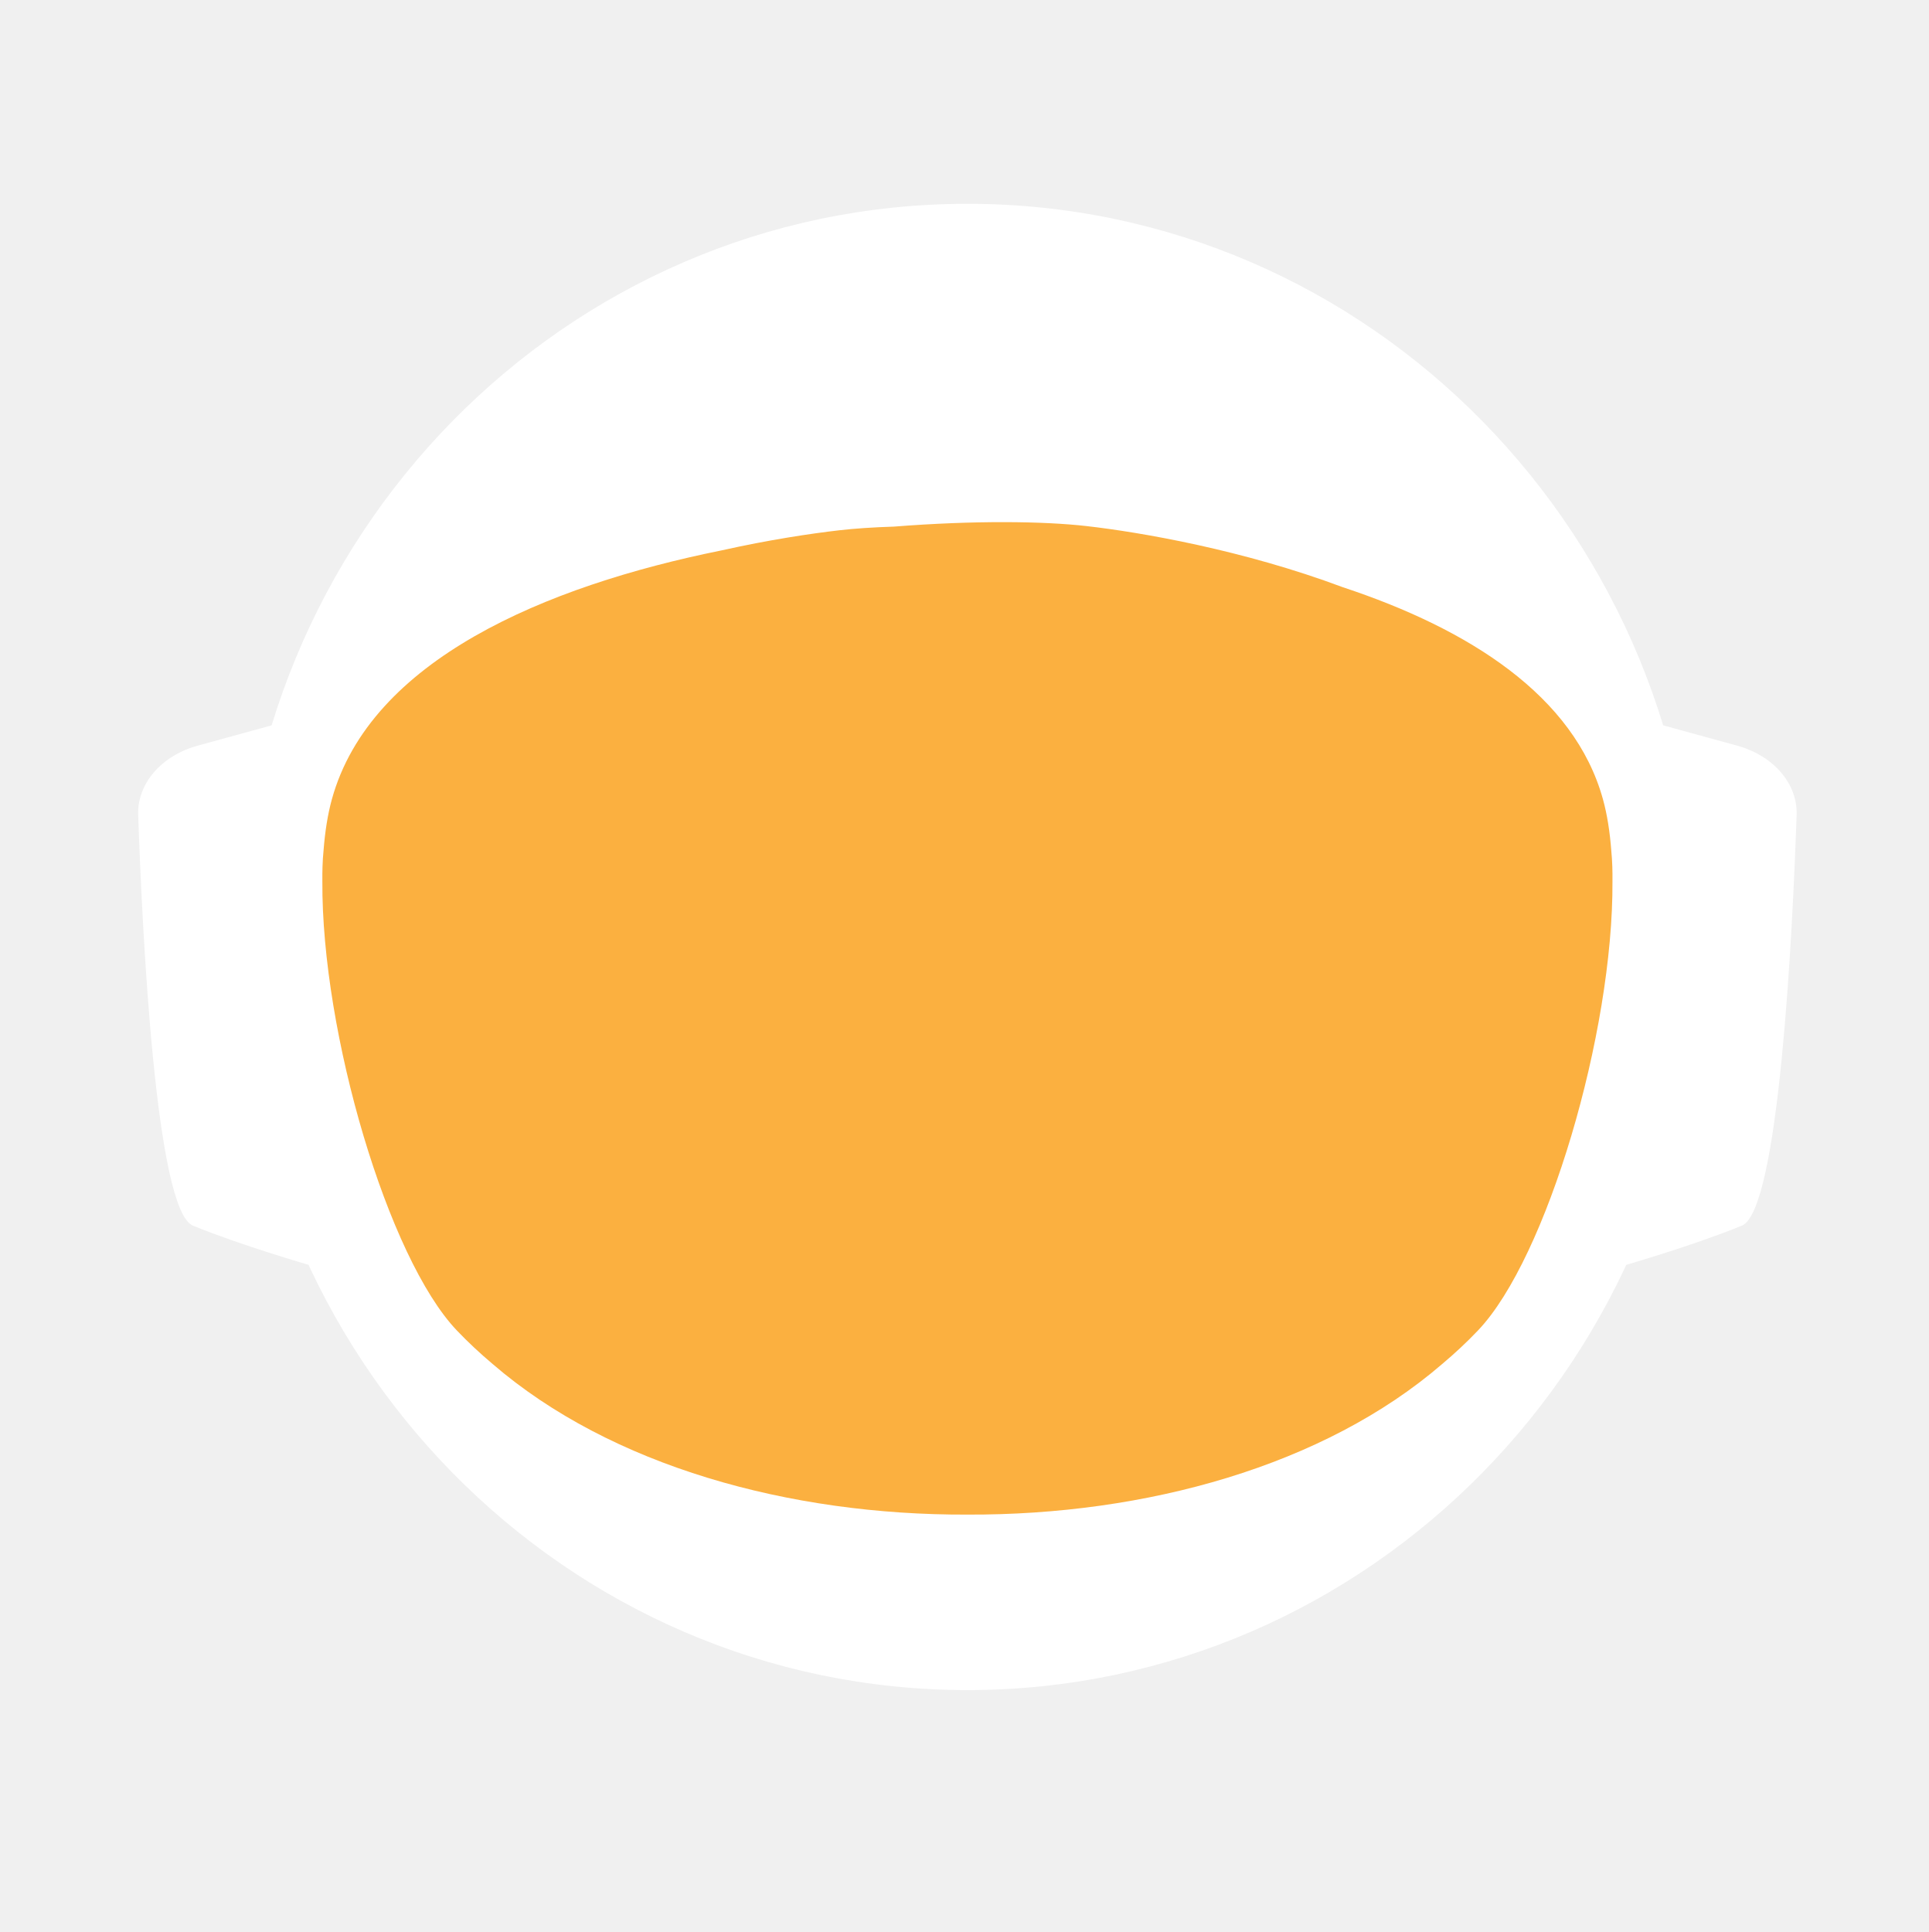
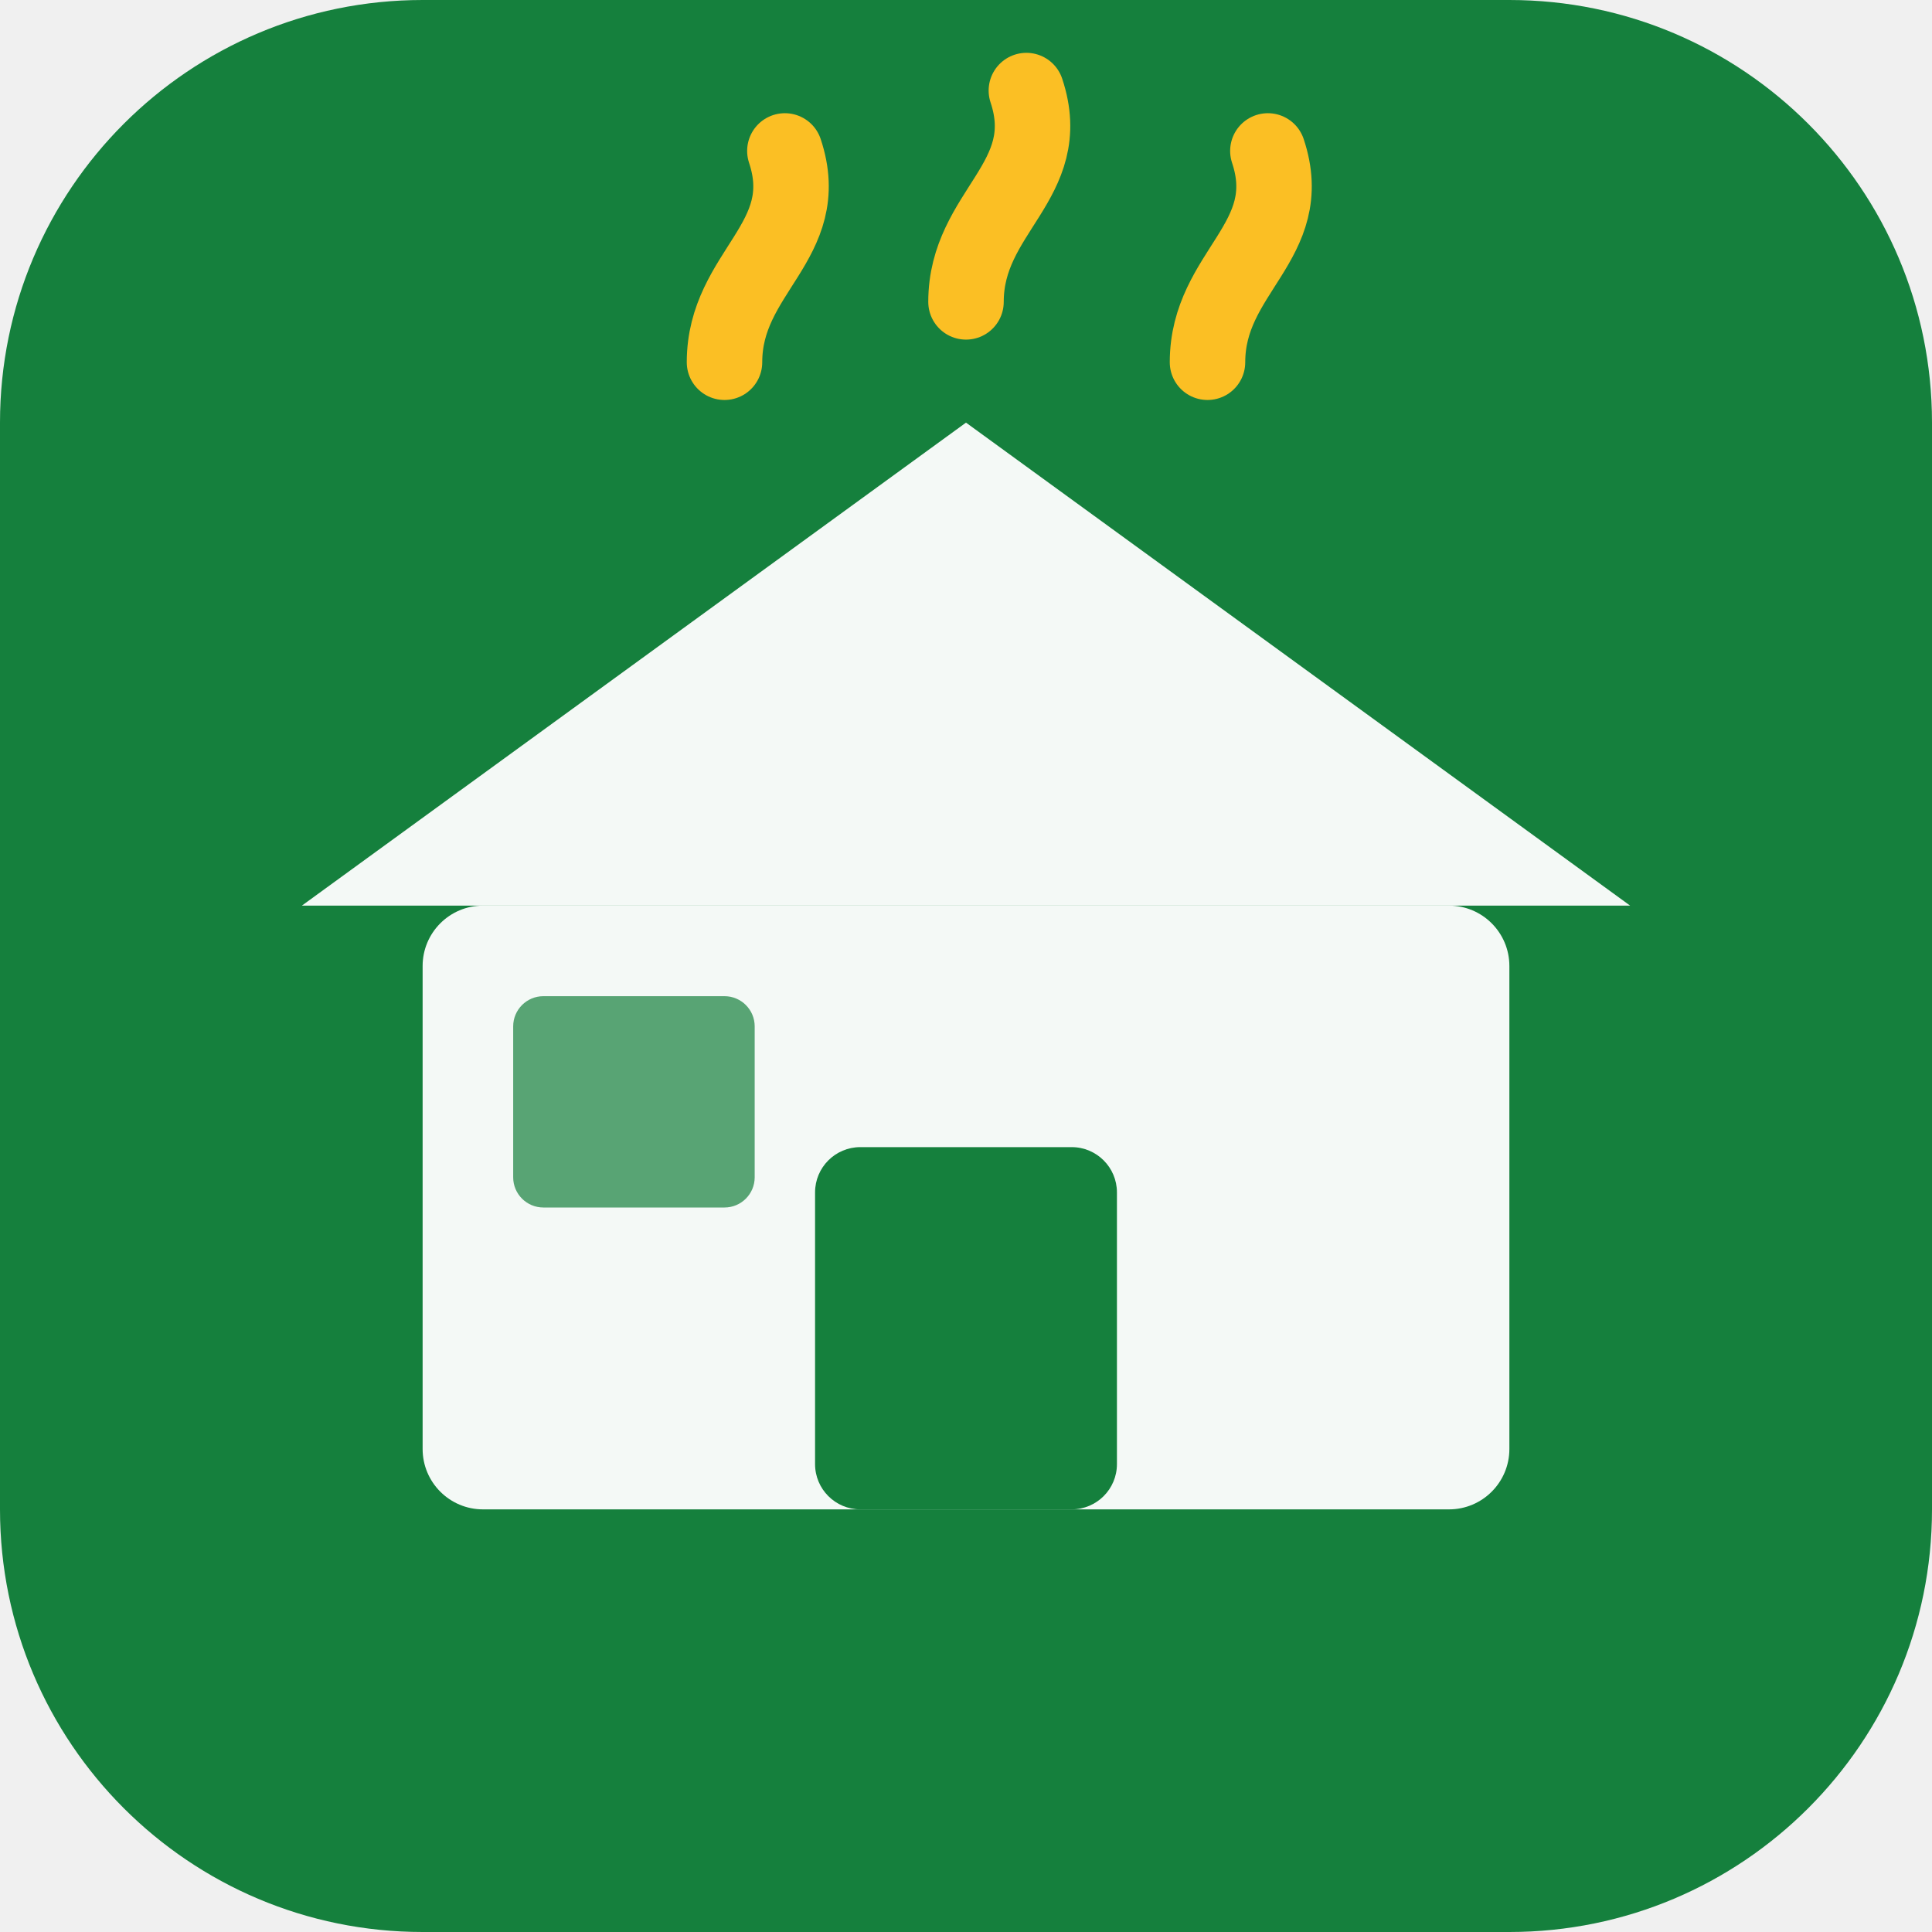
- <svg xmlns="http://www.w3.org/2000/svg" id="_Слой_2" data-name="Слой 2" viewBox="0 0 960.01 961.55">
-   <defs>
-     <style>
-             .cls-1, .cls-2 {
-             fill: #fff;
-             stroke-width: 0px;
-             }
- 
-             .cls-2 {
-             stroke-linecap: round;
-             stroke-width: 0px;
-             
-             }
- 
-             .cls-2, .cls-3 {
-             stroke: #fff;
-             stroke-width: 10px;
-             stroke-miterlimit: 10;
-             }
- 
-             .cls-4 {
-             fill: transparent;
-             stroke: #fff;
-             stroke-width: 0px;
-             }
- 
-             .cls-3 {
-             fill: #FBB040;
- 
-             stroke-width: 0px;
-             }
-         </style>
-     <linearGradient id="animated_gradient" x1="0%" y1="0%" x2="100%" y2="100%" gradientUnits="userSpaceOnUse">
-       <stop offset="100%" stop-color="#427fc1">
-         <animate attributeName="stop-color" values="#427fc1;#00bcd4;#8bc34a;#ffc107;#3f51b5;#9e9e9e;#427fc1" dur="10s" repeatCount="indefinite" />
-       </stop>
-     </linearGradient>
-   </defs>
-   <g id="_Слой_6" data-name="Слой 6">
-     <g>
-       <path class="cls-4" d="M960.01,480c0,9.16-.26,18.26-.77,27.29-.01.12-.02.25-.02.38-.04.67-.08,1.35-.13,2.03-.05.94-.11,1.88-.18,2.82-.05.88-.12,1.76-.18,2.64-.19,2.82-.42,5.62-.68,8.42-.29,3.3-.62,6.59-.99,9.87-.11,1.07-.23,2.14-.37,3.2-.34,2.96-.71,5.92-1.12,8.86-.39,2.88-.8,5.75-1.26,8.61-.12.78-.24,1.56-.37,2.34-.21,1.35-.44,2.69-.66,4.04-.45,2.69-.92,5.37-1.43,8.04-.44,2.38-.9,4.75-1.39,7.11-.01.08-.03.15-.04.23-.16.8-.33,1.6-.49,2.4-.17.8-.34,1.6-.51,2.39-.01.05-.02.1-.03.15-.63,2.94-1.27,5.87-1.96,8.79-.73,3.15-1.51,6.28-2.31,9.4-.28,1.12-.57,2.23-.86,3.34-.19.75-.39,1.51-.6,2.26-.2.75-.41,1.49-.61,2.24-.18.65-.36,1.31-.54,1.97-.18.65-.36,1.3-.55,1.96-.02.09-.05.18-.07.26-.44,1.58-.9,3.15-1.37,4.72,0,.01,0,.02,0,.03l-.66,2.22c-.22.74-.44,1.48-.67,2.22-.5,1.66-1.01,3.31-1.54,4.96-.24.75-.48,1.49-.72,2.24-.18.55-.35,1.09-.53,1.64-.48,1.46-.96,2.93-1.45,4.39-.49,1.46-.99,2.92-1.5,4.38-.51,1.45-1.02,2.91-1.54,4.35-.52,1.45-1.05,2.89-1.58,4.33-.53,1.45-1.07,2.88-1.61,4.31h-.01c-1.09,2.88-2.21,5.74-3.36,8.58-.58,1.42-1.16,2.83-1.74,4.24-.12.3-.25.58-.37.88-.36.87-.73,1.73-1.09,2.6-.11.25-.21.51-.32.76-.35.83-.71,1.65-1.07,2.47-.25.59-.5,1.17-.75,1.76-.61,1.4-1.23,2.79-1.86,4.18-.26.58-.53,1.17-.79,1.76-.49,1.11-1,2.22-1.52,3.32-.5,1.08-1.01,2.16-1.52,3.24-.05.1-.1.2-.14.3-1.27,2.7-2.57,5.38-3.89,8.04-.04.07-.07.14-.1.21-.12.24-.24.48-.36.72-.93,1.87-1.87,3.73-2.83,5.58-.26.51-.52,1.01-.78,1.52-.07.13-.14.26-.2.39-1.29,2.48-2.61,4.95-3.94,7.4-.05.09-.1.18-.14.27-.23.41-.46.83-.68,1.24-1.13,2.06-2.27,4.1-3.42,6.14-.12.22-.24.44-.37.65-.48.84-.96,1.68-1.45,2.51-.26.45-.52.9-.78,1.35-.38.66-.76,1.31-1.15,1.97-.38.65-.77,1.3-1.16,1.96-.77,1.3-1.55,2.6-2.34,3.89-.39.65-.78,1.3-1.18,1.94-.39.65-.79,1.29-1.2,1.94-.38.62-.77,1.23-1.16,1.85-.37.59-.73,1.19-1.11,1.78-.85,1.35-1.71,2.7-2.58,4.04-.02.03-.04.06-.06.09-.47.73-.94,1.46-1.43,2.18-.33.51-.66,1.02-1,1.53-.82,1.25-1.65,2.49-2.49,3.73-.5.75-1,1.49-1.51,2.22-.36.53-.72,1.06-1.08,1.58-.35.52-.71,1.04-1.08,1.56-1.35,1.97-2.73,3.92-4.12,5.86-7.16,10.01-14.7,19.73-22.61,29.14-2.33,2.8-4.71,5.57-7.12,8.31h0c-5.02,5.73-10.18,11.33-15.47,16.8-4.22,4.38-8.53,8.67-12.91,12.89-1.08,1.04-2.17,2.07-3.26,3.09-.8.76-1.61,1.52-2.42,2.27-2.1,1.97-4.23,3.91-6.37,5.81-1.01.92-2.04,1.83-3.07,2.74-2.05,1.81-4.12,3.6-6.21,5.38-1.04.89-2.09,1.77-3.14,2.65-2.1,1.76-4.21,3.5-6.34,5.23-1.07.86-2.14,1.71-3.21,2.57-39.01,31-82.97,56.06-130.48,73.81-.05.02-.1.04-.15.06-8.64,3.22-17.4,6.21-26.27,8.94-8.04,2.48-16.17,4.75-24.38,6.8-37.5,9.41-76.74,14.4-117.15,14.4s-79.63-4.99-117.12-14.4c-4.75-1.19-9.48-2.45-14.17-3.78-12.3-3.49-24.39-7.45-36.26-11.87-.11-.04-.22-.09-.33-.13-65.29-24.37-123.84-62.55-172.11-110.99-.83-.83-1.66-1.67-2.47-2.51-1.97-1.99-3.9-3.99-5.81-6.01-6.78-7.14-13.34-14.5-19.66-22.05-22.96-27.36-42.91-57.32-59.37-89.36-.1-.17-.19-.34-.27-.52-.69-1.36-1.38-2.72-2.06-4.08-2.3-4.6-4.53-9.25-6.69-13.94-2.15-4.69-4.24-9.42-6.25-14.19-1.31-3.12-2.59-6.26-3.84-9.41-.62-1.56-1.23-3.13-1.84-4.71-.12-.28-.23-.57-.33-.86-.55-1.43-1.09-2.87-1.62-4.31-.6-1.61-1.19-3.23-1.77-4.85-.03-.06-.05-.12-.07-.19-.56-1.58-1.12-3.17-1.67-4.75-.57-1.64-1.13-3.28-1.68-4.92h0c-1.1-3.31-2.16-6.62-3.2-9.95-2.04-6.61-3.95-13.29-5.72-20.02-.01-.04-.03-.09-.03-.13-2.64-10.06-4.96-20.24-6.95-30.55l-.06-.33c-.33-1.73-.66-3.47-.97-5.21-.32-1.75-.62-3.49-.92-5.24-.29-1.75-.58-3.5-.86-5.26-.27-1.75-.54-3.51-.8-5.27-.03-.18-.06-.35-.08-.53-.23-1.59-.45-3.18-.67-4.77-.19-1.42-.37-2.84-.55-4.27-.05-.35-.09-.69-.13-1.04-.66-5.32-1.23-10.67-1.72-16.05-.16-1.79-.31-3.58-.45-5.38-.07-.76-.12-1.52-.17-2.28-.18-2.44-.34-4.89-.49-7.34-.03-.51-.07-1.01-.09-1.51-.09-1.7-.17-3.41-.25-5.12-.24-5.44-.4-10.9-.46-16.39-.02-1.83-.03-3.66-.03-5.49,0-6.21.12-12.4.35-18.55.08-2.02.17-4.03.27-6.04,0-.07,0-.14.01-.21.1-2.01.22-4.02.34-6.02.26-4.08.57-8.14.93-12.19.9-10.09,2.1-20.08,3.61-29.98,3.95-25.85,9.96-51.03,17.85-75.35,1.83-5.61,3.75-11.17,5.76-16.68,1.35-3.68,2.74-7.33,4.17-10.96.71-1.82,1.44-3.63,2.18-5.44,2.95-7.22,6.08-14.35,9.36-21.39,4.11-8.8,8.48-17.46,13.1-25.96,1.88-3.46,3.79-6.89,5.76-10.29.84-1.47,1.7-2.93,2.56-4.39.11-.2.23-.41.35-.61.93-1.56,1.86-3.11,2.79-4.65.06-.11.12-.21.19-.31.83-1.36,1.66-2.71,2.5-4.06.29-.49.59-.97.91-1.45,2.91-4.66,5.91-9.26,8.98-13.81,0,0,.01-.02.02-.03,3.23-4.78,6.55-9.49,9.94-14.15,1.13-1.55,2.28-3.1,3.43-4.64,1.15-1.54,2.31-3.07,3.48-4.6C186.58,73.83,324.67.05,480,.05c128.41,0,245.04,50.41,331.18,132.53,4.17,3.98,8.26,8.02,12.29,12.15,1.34,1.37,2.67,2.75,4,4.14.06.05.1.1.14.14,1.27,1.34,2.54,2.69,3.8,4.05,1.31,1.4,2.61,2.82,3.9,4.24,1.29,1.41,2.57,2.83,3.83,4.26.17.18.33.36.49.55,1.01,1.14,2.02,2.29,3.02,3.44.55.63,1.1,1.28,1.65,1.92,2.04,2.38,4.06,4.77,6.05,7.19.03.02.05.05.08.08.99,1.21,1.99,2.43,2.98,3.66.27.33.55.67.81,1.01,1.15,1.42,2.28,2.85,3.41,4.28.8,1.02,1.6,2.05,2.4,3.08.09.11.17.22.25.33.62.79,1.23,1.59,1.84,2.39.74.98,1.48,1.96,2.22,2.95.65.86,1.29,1.72,1.93,2.59.12.15.23.31.35.47.65.89,1.3,1.78,1.95,2.67,1.6,2.19,3.17,4.4,4.72,6.62.49.7.98,1.4,1.47,2.1.13.19.26.38.39.56.97,1.4,1.93,2.8,2.88,4.21,1.21,1.78,2.4,3.57,3.57,5.37.94,1.42,1.87,2.85,2.79,4.29,1.04,1.62,2.07,3.25,3.09,4.88,2.04,3.27,4.05,6.57,6.01,9.9.98,1.66,1.95,3.33,2.92,5.01.96,1.66,1.91,3.34,2.85,5.02t.01.02c.89,1.6,1.78,3.21,2.66,4.82.15.26.29.53.42.79.73,1.34,1.45,2.68,2.16,4.03.16.28.31.56.45.84.88,1.67,1.75,3.34,2.61,5.02.86,1.67,1.7,3.36,2.54,5.05.25.5.49,1,.74,1.5.62,1.24,1.22,2.48,1.82,3.73.82,1.7,1.63,3.41,2.44,5.13.05.09.09.19.13.28.39.86.79,1.71,1.18,2.57.4.85.79,1.71,1.18,2.58.29.64.57,1.28.85,1.92.5,1.11.99,2.21,1.48,3.32.01.03.03.06.04.09.78,1.78,1.55,3.56,2.31,5.35.76,1.8,1.51,3.61,2.25,5.41.73,1.81,1.46,3.61,2.18,5.43h0c.71,1.82,1.42,3.64,2.11,5.46.63,1.66,1.25,3.32,1.86,4.98.23.62.46,1.24.68,1.86.37,1.01.74,2.02,1.09,3.04.21.58.41,1.15.61,1.73.2.56.39,1.12.59,1.68.16.48.33.95.49,1.43.22.63.43,1.25.64,1.88.53,1.56,1.05,3.13,1.56,4.7.24.72.47,1.43.7,2.15l.06.18c.36,1.13.72,2.27,1.08,3.41.14.43.27.86.4,1.29.2.66.41,1.31.61,1.97.08.28.17.55.25.83.21.69.42,1.38.62,2.07.04.13.08.27.12.4.19.64.38,1.28.57,1.93.17.57.34,1.14.5,1.72l.54,1.89c.25.89.5,1.78.75,2.68.26.91.51,1.82.76,2.74.03.14.07.27.11.4.36,1.31.71,2.63,1.04,3.95.19.67.36,1.34.53,2.02.78,3.03,1.52,6.09,2.24,9.15.15.64.31,1.28.46,1.92.04.17.07.33.11.49.17.73.34,1.46.5,2.19.07.33.15.67.22,1,.58,2.53,1.12,5.08,1.64,7.63.26,1.26.52,2.52.76,3.79.16.82.32,1.65.48,2.47.02.07.03.15.04.22.13.65.25,1.31.38,1.97.11.62.23,1.24.34,1.86.22,1.14.42,2.29.62,3.43.18.99.35,1.97.51,2.96.18,1.07.36,2.13.52,3.2.15.83.28,1.67.4,2.5.08.48.16.97.23,1.46.02.13.04.25.05.37.15.97.3,1.95.44,2.93.15.98.29,1.96.42,2.94.13.94.25,1.89.38,2.83.24,1.8.48,3.61.7,5.42.15,1.25.31,2.5.45,3.76.08.7.16,1.41.24,2.11.03.33.07.66.1,1,.15,1.27.28,2.54.4,3.81.05.53.1,1.06.15,1.59.09.9.18,1.81.26,2.72.02.19.03.39.05.59.16,1.72.3,3.45.43,5.17.02.22.04.44.05.66,0,.11.02.21.02.31.11,1.48.22,2.96.32,4.45,0,.13.02.27.03.4.01.22.03.45.04.67.1,1.55.2,3.1.28,4.65,0,.1.01.2.02.3.05.81.08,1.63.12,2.44.04.77.08,1.53.12,2.3.13,2.76.22,5.52.3,8.29.02.53.04,1.07.04,1.61.02.94.04,1.87.06,2.81.02.93.04,1.87.05,2.81v.25c0,1.03.03,2.05.03,3.08.02,1.03.02,2.06.02,3.09Z" />
-       <g>
-         <path id="_ухо" data-name="ухо" class="cls-4" d="M194.68,355.85l-39.26,10.79c-15.37,4.22-25.55,16.06-25.09,29.21,1.71,49.79,7.38,166.77,23.08,173.21,19.97,8.19,48.94,16.58,48.94,16.58l-7.66-229.78Z" />
-         <path id="_ухо-2" data-name="ухо" class="cls-4" d="M765.33,355.85l39.26,10.79c15.37,4.22,25.55,16.06,25.09,29.21-1.71,49.79-7.38,166.77-23.08,173.21-19.97,8.19-48.94,16.58-48.94,16.58l7.66-229.78Z" />
-       </g>
-       <path class="cls-4" d="M838.95,789.8c-2.27,2.8-4.59,5.57-6.94,8.31h0c-3.49,4.08-7.04,8.09-10.67,12.04-1.93,2.12-3.89,4.23-5.87,6.31-46.79,49.23-103.8,88.2-167.52,113.3l-.15.06c-.73.29-1.47.57-2.2.86-.06.02-.13.04-.2.07-14.7,5.69-29.76,10.64-45.13,14.81-38.38,10.44-78.69,15.99-120.27,15.99s-81.9-5.55-120.28-15.99c-15.32-4.16-30.32-9.1-44.97-14.76-.13-.05-.24-.1-.36-.14-.65-.24-1.3-.49-1.94-.75-.01-.01-.03-.01-.04-.01-.1-.04-.19-.08-.29-.12-61.77-24.33-117.26-61.69-163.22-108.81-.19-.19-.39-.39-.58-.59-2.32-2.38-4.6-4.79-6.87-7.22-.4-.43-.81-.87-1.21-1.3-6.61-7.14-13.01-14.5-19.18-22.05,0-.3.01-.61.03-.92,2.72-51.31,98.65-95.57,148.26-115.08h.01c17.38-6.85,29.08-10.65,29.08-10.65h363.13s11.7,3.8,29.08,10.65h.01c49.61,19.51,145.54,63.77,148.26,115.08.02.31.03.61.03.91Z" />
-       <ellipse id="_голова" data-name="голова" class="cls-4" cx="480.01" cy="451.53" rx="303.07" ry="309.17" />
-       <ellipse id="_контур_голова" data-name="контур голова" class="cls-4" cx="480.01" cy="451.53" rx="303.07" ry="309.17" />
-       <path class="cls-4" d="M960,478.46v1.54c0,1.73-.01,3.45-.03,5.18-.02,2.42-.07,4.84-.14,7.25-.01.94-.04,1.87-.07,2.81-.01.44-.03.88-.05,1.32-.03,1.23-.08,2.45-.14,3.67-.01.4-.02.8-.05,1.19-.05,1.28-.11,2.55-.18,3.83-.03.68-.07,1.36-.1,2.04-.01.12-.02.25-.02.38-.04.67-.08,1.35-.13,2.03-.05.94-.11,1.88-.18,2.82-.05.88-.12,1.76-.18,2.64-.03.47-.07.94-.11,1.41-.09,1.24-.19,2.48-.29,3.72-.05.63-.1,1.26-.16,1.89-.04.47-.08.94-.12,1.4-.04.47-.09.94-.14,1.4-.05.6-.1,1.2-.17,1.8-.11,1.18-.22,2.35-.35,3.52-.05.5-.1.99-.16,1.49-.06.55-.11,1.11-.17,1.66-.07.56-.13,1.11-.2,1.66-.05.51-.11,1.02-.17,1.54-.12,1.05-.25,2.09-.39,3.14-.11.95-.23,1.91-.35,2.86-.12.95-.25,1.91-.38,2.86s-.26,1.9-.4,2.85c-.14.95-.28,1.9-.42,2.85-.14.97-.29,1.94-.44,2.91-.12.78-.24,1.56-.37,2.34-.21,1.35-.44,2.69-.66,4.04-.45,2.68-.93,5.36-1.43,8.04-.25,1.33-.51,2.67-.77,4-.21,1.12-.44,2.23-.66,3.34-.16.8-.33,1.6-.49,2.4-.17.8-.34,1.6-.51,2.39-.29,1.38-.59,2.77-.9,4.15-.23,1.03-.47,2.07-.71,3.1-.12.56-.25,1.13-.38,1.69-.14.56-.27,1.13-.41,1.69-.29,1.23-.58,2.47-.89,3.69,0,.02-.01.05-.02.07-.05.24-.11.48-.17.71-.26,1.07-.53,2.14-.81,3.21-.03.12-.06.25-.1.37-.24,1.01-.5,2-.77,3-.19.75-.39,1.51-.6,2.26-.2.75-.41,1.49-.61,2.24-.18.65-.36,1.31-.54,1.97-.18.65-.36,1.3-.55,1.96-.15.57-.32,1.15-.49,1.72-.31,1.1-.63,2.2-.96,3.3l-.66,2.22c-.22.74-.44,1.48-.67,2.22-.38,1.27-.77,2.54-1.18,3.8-.52,1.68-1.06,3.36-1.61,5.04-.48,1.46-.96,2.93-1.45,4.39-.49,1.46-.99,2.91-1.5,4.37h0c-.51,1.46-1.02,2.92-1.54,4.36-.52,1.45-1.05,2.89-1.58,4.33-.53,1.45-1.07,2.88-1.61,4.31h-.01c-1.1,2.88-2.22,5.73-3.36,8.57h0c-.58,1.43-1.16,2.84-1.74,4.25-.59,1.42-1.18,2.83-1.78,4.23-.6,1.41-1.21,2.82-1.82,4.22h0c-.61,1.41-1.23,2.8-1.86,4.19-.26.58-.53,1.17-.79,1.76-.27.59-.54,1.18-.81,1.76-.23.52-.47,1.04-.71,1.56-.5,1.08-1.01,2.16-1.52,3.24-.19.41-.39.82-.59,1.23-.49,1.04-.99,2.07-1.49,3.1-.53,1.11-1.07,2.21-1.61,3.31-.11.24-.22.47-.35.7-.03.07-.06.14-.1.21-.62,1.26-1.25,2.51-1.89,3.76-.69,1.36-1.38,2.71-2.08,4.06-1.41,2.7-2.84,5.39-4.29,8.06-.73,1.33-1.46,2.66-2.2,3.99-1.47,2.65-2.98,5.29-4.5,7.91-.38.66-.76,1.31-1.15,1.97-.38.65-.77,1.3-1.16,1.96-.77,1.3-1.55,2.6-2.34,3.89-.39.65-.78,1.3-1.18,1.94-.39.65-.79,1.29-1.2,1.94-.6.97-1.21,1.94-1.82,2.9-.15.25-.29.49-.45.73-.15.25-.31.49-.47.73-.33.51-.65,1.02-.98,1.53-.32.52-.65,1.02-.98,1.53-.05.08-.1.17-.15.25-.02.03-.04.06-.06.09-.07.11-.15.22-.23.33-.4.62-.8,1.23-1.2,1.85-.33.51-.66,1.02-1,1.53-.82,1.25-1.65,2.49-2.49,3.73-.5.75-1,1.49-1.51,2.22-.36.53-.72,1.06-1.08,1.58-.35.52-.71,1.04-1.08,1.56-.67.99-1.36,1.97-2.05,2.95-.69.98-1.38,1.96-2.08,2.94-7.15,10.01-14.69,19.73-22.61,29.14-2.33,2.8-4.7,5.57-7.11,8.31h0c-5.02,5.72-10.17,11.32-15.45,16.79-1.98,2.05-3.97,4.07-5.98,6.08-2.29,2.29-4.61,4.56-6.95,6.79-1.08,1.04-2.17,2.07-3.26,3.09-.8.76-1.61,1.52-2.42,2.27-2.1,1.97-4.23,3.91-6.37,5.81-1.01.92-2.04,1.83-3.07,2.74-2.05,1.82-4.12,3.62-6.21,5.38-1.04.89-2.09,1.77-3.14,2.65-2.1,1.78-4.21,3.52-6.34,5.23-1.07.86-2.14,1.71-3.21,2.57-2.44,1.94-4.9,3.86-7.37,5.74-37.8,28.9-80.01,52.28-125.46,68.99-.06.02-.13.04-.2.07-7.86,2.88-15.82,5.57-23.87,8.05-7.99,2.46-16.07,4.72-24.23,6.76-37.54,9.43-76.83,14.44-117.3,14.44s-79.74-5.01-117.28-14.44c-4.7-1.17-9.37-2.42-14.01-3.74-11.63-3.3-23.07-7.02-34.32-11.16-63.91-23.48-121.44-60.18-169.28-106.79-1.72-1.67-3.42-3.35-5.11-5.05-.83-.84-1.66-1.68-2.48-2.52-1.96-1.98-3.88-3.99-5.8-6-6.77-7.14-13.33-14.5-19.66-22.05-4.28-5.1-8.45-10.3-12.51-15.59-1.36-1.76-2.7-3.53-4.03-5.31-.08-.1-.15-.2-.22-.3-.1-.14-.21-.28-.31-.42-.62-.83-1.25-1.65-1.86-2.48-.4-.55-.8-1.1-1.2-1.65-.14-.2-.29-.4-.43-.6-.04-.06-.09-.12-.13-.17-.12-.16-.24-.33-.35-.49-2.49-3.43-4.93-6.89-7.32-10.38,0,0,0-.01,0-.01-1.66-2.43-3.31-4.87-4.92-7.33-.43-.63-.84-1.26-1.23-1.89-5.28-8.07-10.3-16.3-15.07-24.69-.05-.09-.1-.19-.15-.28-.79-1.4-1.58-2.79-2.36-4.2-.11-.19-.21-.39-.31-.58-.16-.29-.32-.57-.47-.85-.12-.22-.24-.44-.36-.66-.23-.41-.45-.81-.67-1.21-.22-.4-.44-.8-.66-1.21-.47-.87-.93-1.74-1.4-2.62-.13-.25-.27-.51-.41-.76-.2-.38-.4-.76-.61-1.15-.78-1.47-1.55-2.95-2.31-4.43-.02-.04-.05-.08-.06-.13-.1-.17-.19-.34-.27-.52-.69-1.36-1.38-2.72-2.06-4.08-1.15-2.3-2.28-4.61-3.4-6.94-1.12-2.32-2.22-4.66-3.29-7-.54-1.17-1.08-2.34-1.6-3.52-.43-.96-.85-1.91-1.28-2.86-.39-.87-.77-1.74-1.15-2.62-.11-.24-.21-.47-.31-.71-.64-1.49-1.28-2.98-1.91-4.48-1.32-3.12-2.6-6.26-3.84-9.41-.08-.19-.15-.38-.23-.58-.54-1.37-1.08-2.75-1.61-4.13-.12-.28-.23-.57-.33-.86-.55-1.43-1.09-2.87-1.62-4.31-.6-1.61-1.19-3.23-1.77-4.85-.03-.06-.05-.12-.07-.19-.56-1.58-1.12-3.17-1.67-4.75-.57-1.64-1.13-3.28-1.68-4.92h0c-.55-1.66-1.09-3.31-1.63-4.97-.53-1.66-1.05-3.32-1.57-4.98-.51-1.66-1.02-3.33-1.52-5-.5-1.68-.99-3.35-1.47-5.03-.47-1.65-.92-3.3-1.38-4.95,0-.01-.01-.02-.01-.03-.02-.05-.03-.1-.05-.16-.44-1.61-.87-3.23-1.29-4.85-.01-.04-.03-.09-.03-.13-.01-.02-.02-.03-.02-.05-.66-2.5-1.3-5-1.9-7.52-.21-.83-.41-1.66-.61-2.49-.02-.07-.04-.14-.06-.22-.38-1.63-.76-3.26-1.13-4.9-.02-.05-.03-.11-.04-.16-.28-1.22-.55-2.45-.81-3.67-.12-.5-.22-.99-.33-1.49-.09-.42-.18-.84-.27-1.26-.05-.24-.1-.49-.15-.73-.05-.23-.1-.46-.14-.69-.1-.48-.21-.96-.3-1.44-.08-.36-.16-.71-.23-1.06l-.18-.9c-.27-1.32-.53-2.64-.78-3.97l-.06-.33c-.29-1.45-.56-2.9-.82-4.35-.05-.29-.11-.57-.15-.86-.1-.52-.2-1.05-.29-1.57-.06-.35-.13-.7-.18-1.05-.08-.42-.15-.83-.22-1.24-.08-.46-.16-.92-.23-1.38-.13-.75-.26-1.51-.38-2.26-.05-.25-.09-.5-.12-.75l-.36-2.25c-.07-.42-.14-.83-.2-1.25-.14-.91-.28-1.83-.42-2.74-.06-.42-.13-.85-.18-1.28-.03-.18-.06-.35-.08-.53-.23-1.59-.45-3.18-.67-4.77-.19-1.42-.37-2.84-.55-4.27-.05-.35-.09-.69-.13-1.04-.16-1.33-.32-2.66-.48-4-.07-.5-.13-1-.18-1.5-.19-1.73-.38-3.45-.55-5.18-.04-.42-.09-.84-.12-1.26-.02-.11-.03-.22-.03-.34-.11-1.02-.21-2.04-.3-3.06-.02-.24-.04-.47-.06-.71-.09-.96-.18-1.94-.25-2.91-.05-.5-.09-.99-.13-1.49-.03-.33-.05-.65-.07-.98-.07-.76-.12-1.52-.17-2.28-.09-1.22-.18-2.44-.26-3.67-.01-.16-.02-.32-.03-.48h0c-.07-1.07-.14-2.13-.2-3.19-.03-.51-.07-1.01-.09-1.51-.03-.5-.06-1-.08-1.51-.07-1.2-.13-2.4-.17-3.61-.01-.21-.02-.43-.03-.64-.07-1.39-.12-2.78-.17-4.17-.02-.38-.03-.77-.04-1.16-.02-.72-.05-1.44-.06-2.17,0-.17,0-.34,0-.51,0-.05,0-.11-.01-.16-.03-.94-.05-1.87-.07-2.81,0-.22-.01-.44-.01-.66-.01-.33-.01-.66-.02-.99-.03-1.04-.04-2.08-.04-3.12-.01-.17-.01-.34-.01-.51-.02-1.66-.03-3.32-.03-4.98,0-1.55.01-3.1.03-4.65,0-.51,0-1.01.01-1.52v-.25c.03-1.88.06-3.75.11-5.62.01-.6.03-1.2.05-1.79.03-1.26.07-2.51.12-3.76.01-.32.02-.64.04-.96.02-.61.04-1.22.07-1.83.04-1.04.09-2.08.14-3.11.02-.37.03-.73.06-1.1,0-.07,0-.14.01-.21.02-.63.05-1.26.09-1.88.02-.38.04-.76.07-1.13.02-.41.04-.82.07-1.23.03-.6.07-1.19.11-1.78.03-.5.06-.99.09-1.48.08-1.17.16-2.33.25-3.49.04-.56.08-1.11.12-1.67.11-1.36.22-2.73.34-4.09.04-.49.08-.98.13-1.46.02-.29.04-.58.07-.87.08-.91.17-1.82.26-2.72.01-.06.01-.13.02-.19.1-1,.2-1.99.3-2.99.02-.2.04-.39.06-.59.02-.18.04-.35.06-.53.11-1.14.23-2.27.37-3.42.02-.26.05-.53.08-.79.11-.92.22-1.83.33-2.74.02-.16.04-.32.06-.47.26-2.17.54-4.34.83-6.5.05-.37.1-.74.15-1.12.06-.39.1-.79.16-1.18.1-.72.2-1.43.31-2.15.18-1.24.36-2.48.55-3.72.01-.12.03-.24.05-.37.14-.95.3-1.9.45-2.84.11-.71.23-1.42.34-2.12.04-.24.08-.48.12-.72.13-.77.26-1.55.4-2.33.04-.25.09-.49.13-.74.05-.32.11-.63.16-.95.11-.63.22-1.27.33-1.9.34-1.93.7-3.86,1.07-5.78.01-.07.02-.15.04-.22.32-1.65.64-3.3.98-4.94.08-.44.17-.88.26-1.32.37-1.79.75-3.57,1.14-5.35.39-1.83.8-3.65,1.22-5.47.04-.16.07-.32.11-.49.21-.91.42-1.81.65-2.71.22-.98.46-1.96.7-2.94.14-.59.29-1.18.44-1.76.29-1.22.6-2.44.91-3.66.03-.11.06-.23.09-.34.98-3.84,2.02-7.65,3.1-11.45.26-.93.53-1.85.8-2.77.04-.14.08-.28.12-.41.23-.79.46-1.58.69-2.36.04-.13.08-.27.12-.4.16-.55.33-1.1.5-1.65.05-.15.1-.31.14-.47.28-.91.56-1.83.84-2.75.11-.36.22-.73.34-1.09.53-1.69,1.06-3.37,1.61-5.05.6-1.87,1.22-3.73,1.85-5.59.28-.82.56-1.64.85-2.45.06-.21.13-.41.2-.61.22-.65.45-1.29.67-1.93.09-.28.19-.55.29-.83.62-1.76,1.26-3.52,1.9-5.27.67-1.84,1.35-3.67,2.05-5.5h0c.69-1.83,1.4-3.65,2.12-5.46.71-1.82,1.44-3.63,2.18-5.44.73-1.8,1.48-3.6,2.24-5.4h0c.76-1.8,1.53-3.58,2.31-5.36.78-1.78,1.57-3.56,2.37-5.33.8-1.77,1.61-3.54,2.44-5.3.51-1.1,1.03-2.2,1.55-3.29.53-1.1,1.05-2.19,1.58-3.28.53-1.09,1.06-2.18,1.6-3.27.1-.22.21-.43.32-.65.43-.87.86-1.73,1.31-2.6,1.07-2.16,2.18-4.31,3.31-6.44,0-.02,0-.03.01-.04.17-.33.35-.66.52-.99.12-.23.24-.46.37-.69.83-1.58,1.68-3.15,2.53-4.71,1.88-3.46,3.79-6.89,5.76-10.29.84-1.47,1.7-2.93,2.56-4.39.11-.2.23-.41.35-.61.93-1.56,1.86-3.11,2.79-4.65.06-.11.12-.21.19-.31.83-1.36,1.66-2.71,2.5-4.06.29-.49.59-.97.91-1.45,2.17-3.49,4.41-6.96,6.69-10.39.76-1.14,1.52-2.28,2.29-3.42,0,0,.01-.02.02-.03.81-1.2,1.62-2.4,2.45-3.59.26-.38.52-.77.79-1.15.54-.77,1.08-1.54,1.62-2.31.03-.04.06-.09.1-.14,1.64-2.33,3.29-4.66,4.98-6.96,1.13-1.55,2.28-3.1,3.43-4.64,1.15-1.54,2.31-3.07,3.48-4.6,9.59-12.52,19.79-24.55,30.55-36.05,2.3-2.46,4.63-4.9,6.99-7.31h0C223.55,55.49,345.29,0,480,0c122.4,0,234.09,45.81,318.87,121.24,4.17,3.71,8.27,7.49,12.31,11.34,2.09,1.98,4.15,3.98,6.2,6.02,1.02,1,2.04,2.02,3.06,3.05,1.01,1.02,2.02,2.05,3.03,3.08,1.34,1.37,2.67,2.75,4,4.14.06.05.1.1.14.14,1.27,1.34,2.54,2.69,3.8,4.05,1.31,1.4,2.61,2.82,3.9,4.24,1.29,1.41,2.57,2.83,3.83,4.26.17.18.33.36.49.55,1.01,1.14,2.02,2.29,3.02,3.44.55.63,1.1,1.28,1.65,1.92,2.05,2.37,4.06,4.77,6.05,7.19.03.02.05.05.08.08.99,1.21,1.99,2.43,2.98,3.66.27.33.55.67.81,1.01,1.15,1.42,2.28,2.85,3.41,4.28.8,1.02,1.6,2.05,2.4,3.08.09.11.17.22.25.33.62.79,1.23,1.59,1.84,2.39.74.98,1.48,1.96,2.22,2.95.65.86,1.29,1.72,1.93,2.59.12.15.23.31.35.47.65.89,1.3,1.78,1.95,2.67,1.6,2.19,3.17,4.4,4.72,6.62.49.7.98,1.4,1.47,2.1,1.1,1.58,2.19,3.17,3.27,4.77,1.21,1.78,2.4,3.57,3.57,5.37.94,1.42,1.87,2.85,2.79,4.29,1.04,1.62,2.07,3.25,3.09,4.88,2.04,3.27,4.05,6.57,6.01,9.9.98,1.66,1.95,3.33,2.92,5.01.96,1.66,1.91,3.34,2.85,5.02t.01.02c.89,1.6,1.78,3.21,2.66,4.82.15.26.29.53.42.79.73,1.34,1.45,2.68,2.16,4.03.16.28.31.56.45.84.88,1.67,1.75,3.34,2.61,5.02.86,1.67,1.7,3.36,2.54,5.05.25.5.49,1,.74,1.5.62,1.24,1.22,2.48,1.82,3.73.82,1.7,1.63,3.41,2.44,5.13.05.09.09.19.13.28.39.86.79,1.71,1.18,2.57.4.85.79,1.71,1.18,2.58.8,1.77,1.59,3.55,2.37,5.33.78,1.78,1.55,3.56,2.31,5.35h0c.76,1.81,1.51,3.61,2.25,5.41.73,1.81,1.46,3.61,2.18,5.43h0c.71,1.82,1.42,3.64,2.11,5.46.63,1.66,1.25,3.32,1.86,4.98.23.62.46,1.24.68,1.86.16.44.31.87.46,1.31.11.29.21.58.32.86.11.29.21.58.31.87.21.58.41,1.15.61,1.73.2.56.39,1.12.59,1.68.16.48.33.95.49,1.43.22.63.43,1.25.64,1.88.53,1.56,1.05,3.13,1.56,4.7.24.72.47,1.43.7,2.15l.06.18c.36,1.13.72,2.27,1.08,3.41.14.43.27.86.4,1.29.2.66.41,1.31.61,1.97.08.28.17.55.25.83.21.69.42,1.38.62,2.07.04.13.08.27.12.4.19.64.38,1.28.57,1.93.17.57.34,1.14.5,1.72l.54,1.89c.25.89.5,1.78.75,2.68.26.91.51,1.82.76,2.74.03.14.07.27.11.4.36,1.31.71,2.63,1.04,3.95.15.56.3,1.12.44,1.68.03.11.06.23.09.34.46,1.8.91,3.61,1.35,5.42.46,1.88.91,3.76,1.35,5.65.04.17.07.33.11.49.17.73.34,1.46.5,2.19.07.33.15.67.22,1,.17.76.34,1.52.5,2.28.39,1.78.77,3.56,1.14,5.35.09.44.18.88.26,1.32.17.82.34,1.64.5,2.47.16.82.32,1.65.48,2.47.02.07.03.15.04.22.13.65.25,1.31.38,1.97.11.62.23,1.24.34,1.86.12.65.24,1.3.35,1.95.09.49.18.99.27,1.48.18.99.35,1.97.51,2.96.08.49.16.99.24,1.48.1.57.19,1.14.28,1.72.15.83.28,1.67.4,2.5.08.48.16.97.23,1.46.02.13.04.25.05.37.15.97.3,1.95.44,2.93.15.98.29,1.96.42,2.94.15,1.1.3,2.19.44,3.29.19,1.4.37,2.8.54,4.21.2,1.5.38,3,.55,4.51.08.7.16,1.41.24,2.11.03.33.07.66.1,1,.08.74.16,1.48.23,2.22.06.53.11,1.06.17,1.59.05.53.1,1.06.15,1.59.09.9.18,1.81.26,2.72.07.77.14,1.55.2,2.33.1,1.14.19,2.29.29,3.43.01.22.03.44.05.66.04.56.08,1.11.12,1.67.07.92.14,1.83.2,2.76.02.24.03.49.05.73.02.34.04.68.06,1.03.05.74.1,1.48.14,2.23.05.78.1,1.57.14,2.36.06,1.06.11,2.13.16,3.19.03.51.06,1.03.08,1.55s.04,1.04.06,1.56c.04.93.08,1.86.11,2.79.05,1.25.09,2.5.12,3.76.02.59.04,1.19.05,1.79.02.94.04,1.87.06,2.81.02.93.04,1.87.05,2.81v.25c0,1.03.03,2.05.03,3.08.01.52.01,1.03.01,1.55Z" />
-       <g>
-         <path class="cls-4" d="M426.04,275.78c67.33-7.7,292.37,6.33,321.97,113.43,15.84,57.33-17.86,187.45-52.66,223.99-98.03,102.94-337.53,105.39-433.4-3.42-29.47-33.44-55.48-138.99-53.91-192.05,3.11-105.06,164.35-135.83,218-141.96Z" />
-         <path class="cls-4" d="M530.27,274.02c-67.33-7.7-288.67,8.09-318.27,115.2-15.84,57.33,17.86,187.45,52.66,223.99,98.03,102.94,337.53,105.39,433.4-3.42,29.47-33.44,55.48-138.99,53.91-192.05-3.11-105.06-168.06-137.59-221.71-143.73Z" />
-       </g>
-     </g>
-     <g>
-       <path id="_ухо-3" data-name="ухо" class="cls-1" d="M144.73,358.38l-46.34,12.73c-18.14,4.98-30.15,18.95-29.62,34.47,2.02,58.76,8.71,196.81,27.23,204.41,23.57,9.67,57.76,19.57,57.76,19.57" />
-       <path id="_ухо-4" data-name="ухо" class="cls-1" d="M818.17,358.38l46.34,12.73c18.14,4.98,30.15,18.95,29.62,34.47-2.02,58.76-8.71,196.81-27.23,204.41-23.57,9.67-57.76,19.57-57.76,19.57" />
-     </g>
-     <ellipse id="_голова-2" data-name="голова" class="cls-2" cx="481.45" cy="471.29" rx="357.67" ry="364.86" />
-     <path class="cls-3" d="M802.41,431.43c-.08-2.7-.26-5.36-.51-7.98-.71-9.45-2.06-18.11-4.16-25.68-14.24-51.51-66.78-84.78-129.42-105.5-49.74-18.61-100.57-27.36-127.55-30.44-21.42-2.45-56.04-2.88-95.88.26-10.46.33-19.62.96-27.12,1.82-14.3,1.64-35.07,4.75-58.71,10.03-87.82,17.73-174.77,54.64-193.89,123.84-2.07,7.5-3.42,16.06-4.14,25.41-.27,2.71-.45,5.46-.53,8.26-.07,2.27-.09,4.63-.07,7.06-.47,75.69,32.76,187.78,66.89,223.61,5.59,5.87,11.57,11.45,17.89,16.77,58.76,50.67,147.52,75.27,236.24,74.92,88.73.35,177.49-24.24,236.25-74.92,6.33-5.31,12.31-10.9,17.89-16.77,34.13-35.84,67.36-147.93,66.89-223.61.02-2.43,0-4.79-.07-7.06Z" />
-   </g>
+ <svg xmlns="http://www.w3.org/2000/svg" viewBox="0 0 64 64">
+   <rect width="64" height="64" rx="14" fill="#15803d" />
+   <path d="M10 30 L32 14 L54 30 Z" fill="#ffffff" opacity="0.95" />
+   <rect x="14" y="30" width="36" height="20" rx="2" fill="#ffffff" opacity="0.95" />
+   <rect x="27" y="38" width="10" height="12" rx="1.5" fill="#15803d" />
+   <rect x="17" y="33" width="8" height="7" rx="1" fill="#15803d" opacity="0.7" />
+   <path d="M24 12 C24 9, 27 8, 26 5" stroke="#fbbf24" stroke-width="2.5" stroke-linecap="round" fill="none" />
+   <path d="M32 10 C32 7, 35 6, 34 3" stroke="#fbbf24" stroke-width="2.5" stroke-linecap="round" fill="none" />
+   <path d="M40 12 C40 9, 43 8, 42 5" stroke="#fbbf24" stroke-width="2.5" stroke-linecap="round" fill="none" />
</svg>
